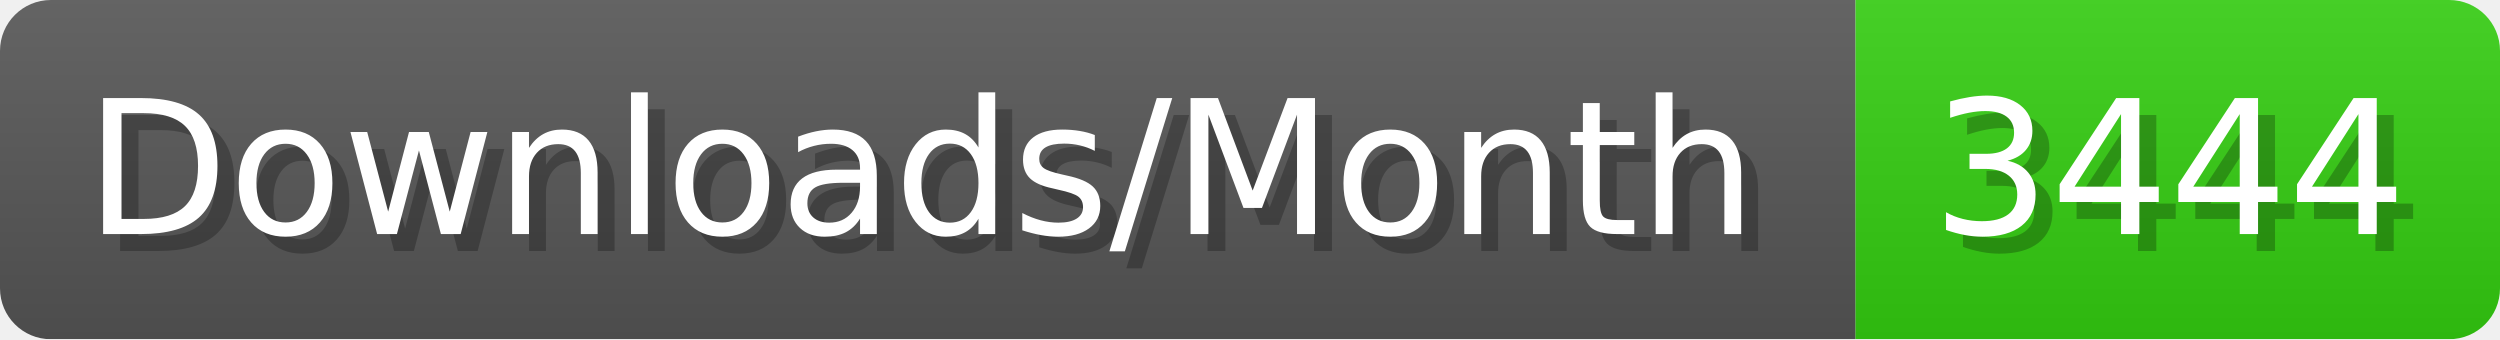
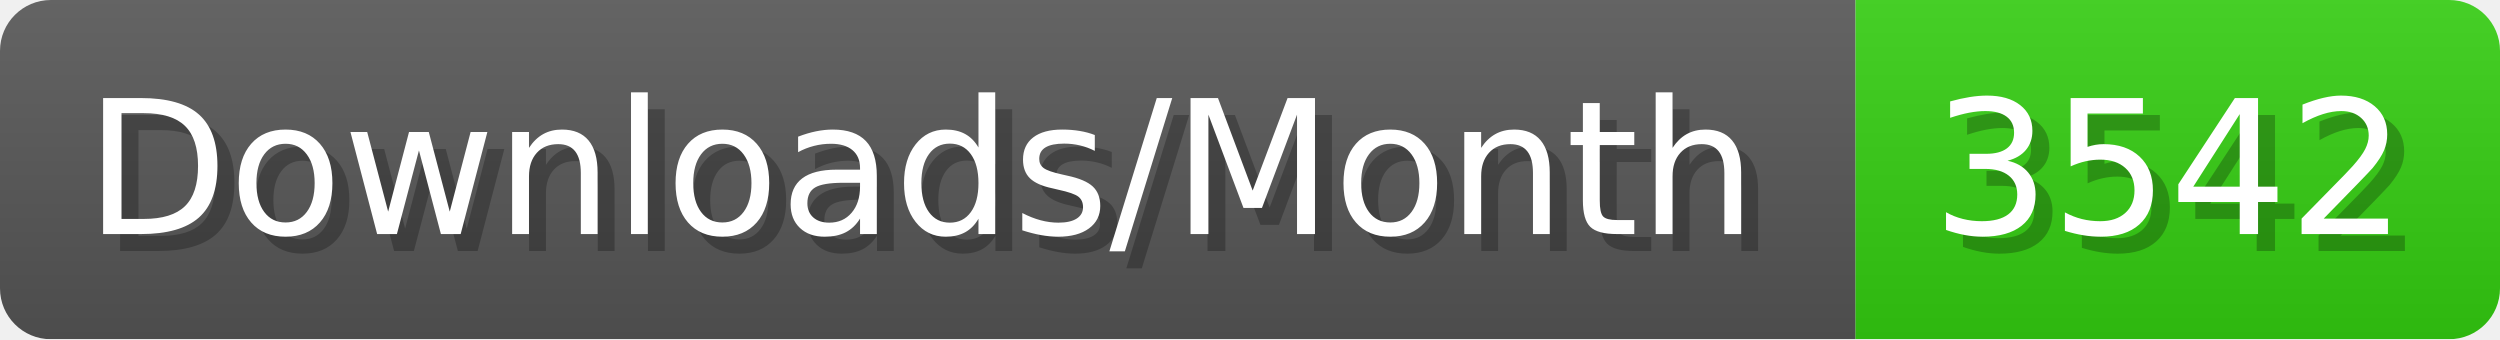
- <svg xmlns="http://www.w3.org/2000/svg" width="147.4" height="20" viewBox="0 0 1474 200" role="img" aria-label="Downloads/Month: 3444">
+ <svg xmlns="http://www.w3.org/2000/svg" width="147.4" height="20" viewBox="0 0 1474 200" role="img" aria-label="Downloads/Month: 3542">
  <linearGradient id="YlXUI" x2="0" y2="100%">
    <stop offset="0" stop-opacity=".1" stop-color="#EEE" />
    <stop offset="1" stop-opacity=".1" />
  </linearGradient>
  <mask id="JHhop">
    <rect width="1474" height="200" rx="30" fill="#FFF" />
  </mask>
  <g mask="url(#JHhop)">
    <rect width="1094" height="200" fill="#555" />
    <rect width="380" height="200" fill="#3C1" x="1094" />
    <rect width="1474" height="200" fill="url(#YlXUI)" />
  </g>
  <g aria-hidden="true" fill="#fff" text-anchor="start" font-family="Verdana,DejaVu Sans,sans-serif" font-size="110">
    <text x="60" y="148" textLength="994" fill="#000" opacity="0.25">Downloads/Month</text>
    <text x="50" y="138" textLength="994">Downloads/Month</text>
-     <text x="1149" y="148" textLength="280" fill="#000" opacity="0.25">3444</text>
-     <text x="1139" y="138" textLength="280">3444</text>
+     <text x="1149" y="148" textLength="280" fill="#000" opacity="0.25">3542</text>
+     <text x="1139" y="138" textLength="280">3542</text>
  </g>
</svg>
